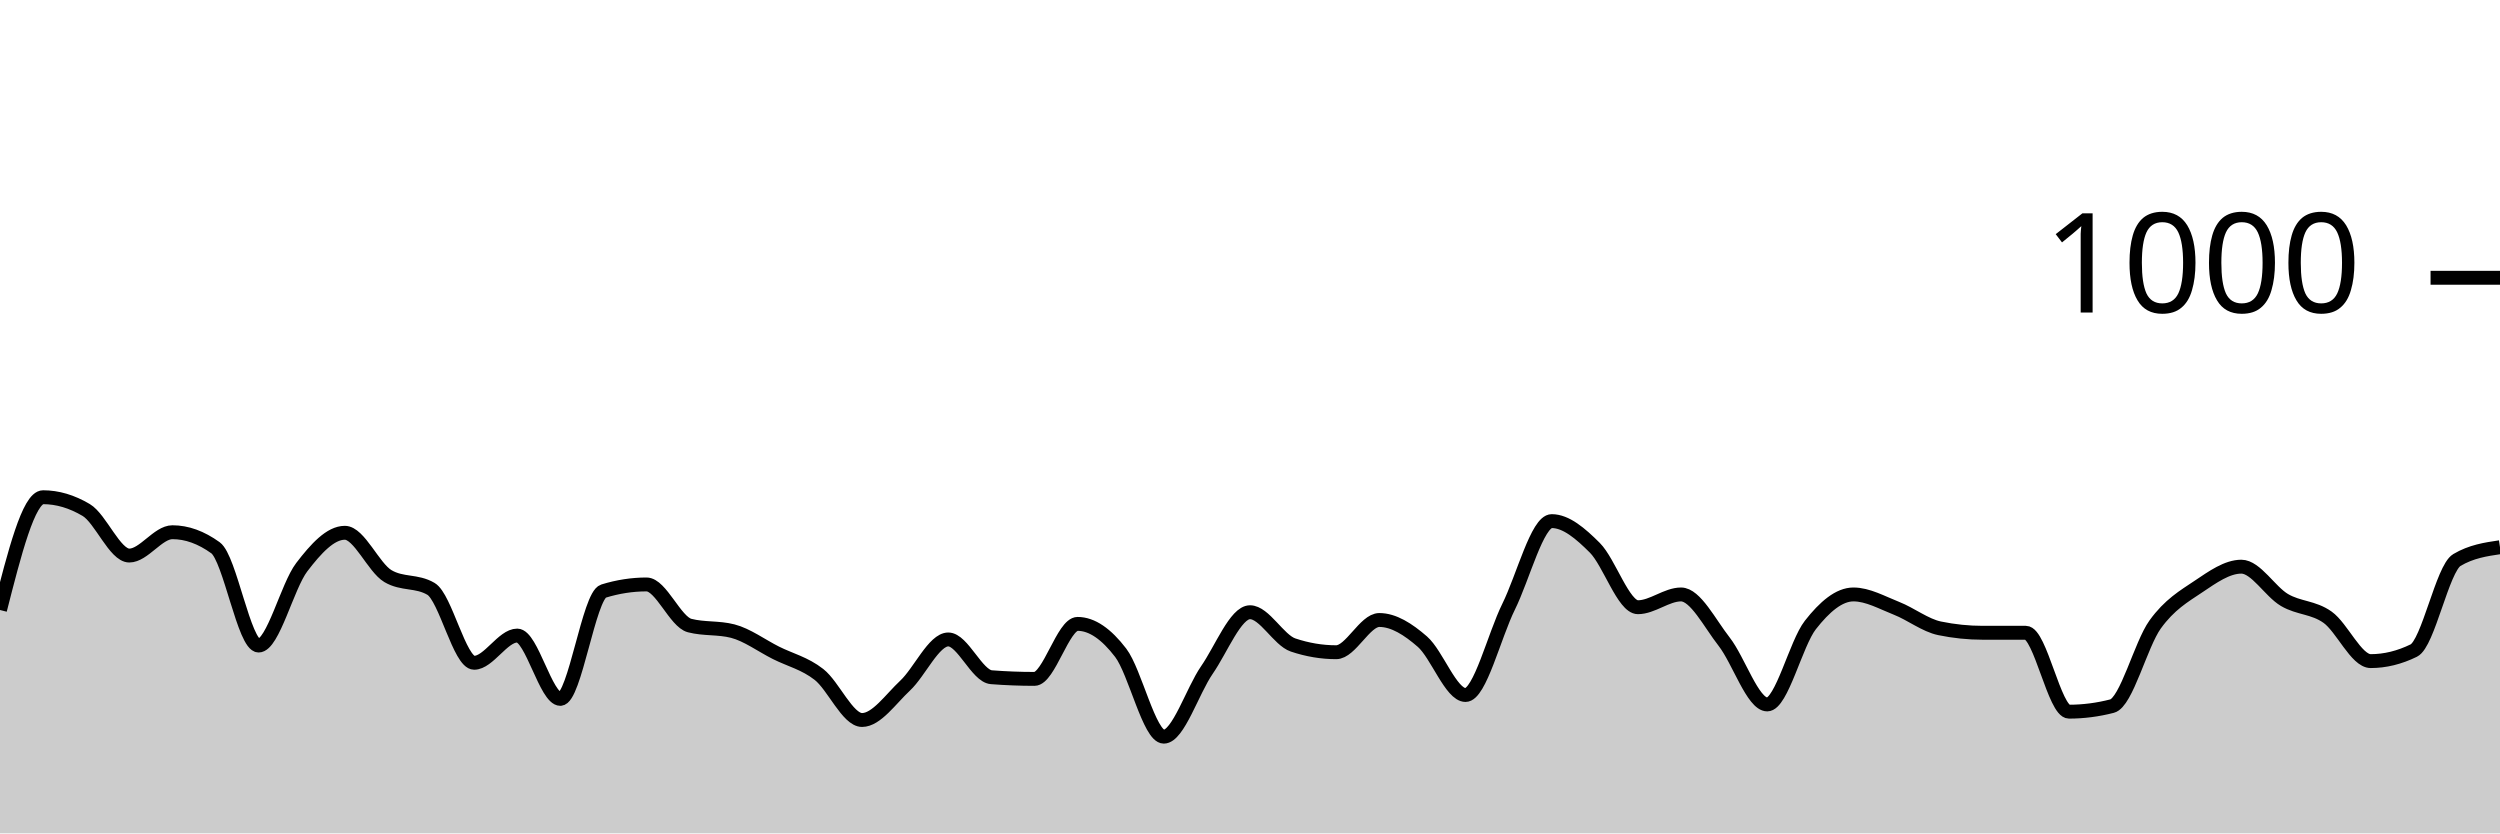
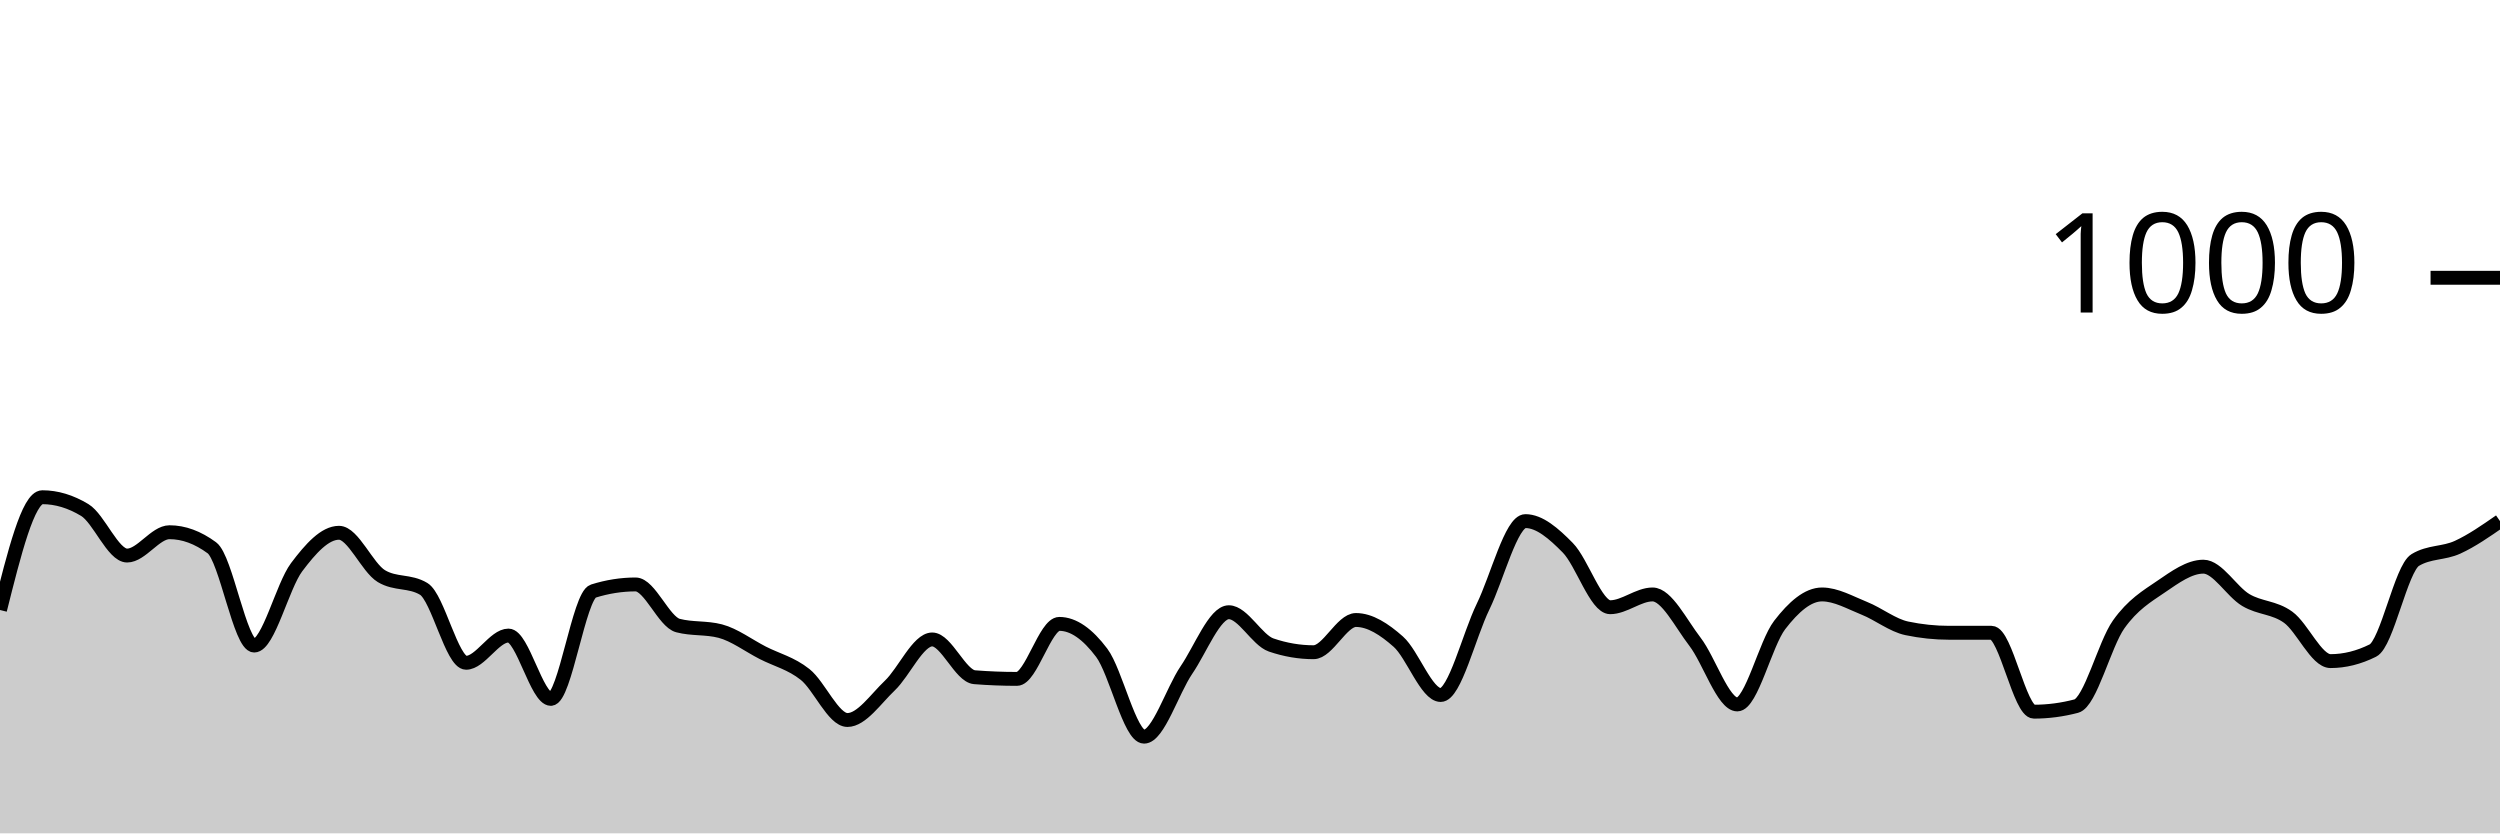
<svg xmlns="http://www.w3.org/2000/svg" viewBox="0 0 180 60">
  <g transform="translate(0,20)">
-     <path class="area" fill="rgba(0, 0, 0, 0.2)" d="M0,23.92C1.034,19.86,2.069,15.8,3.103,15.8C4.138,15.8,5.172,16.107,6.207,16.72C7.241,17.333,8.276,20,9.31,20C10.345,20,11.379,18.32,12.414,18.32C13.448,18.32,14.483,18.693,15.517,19.44C16.552,20.187,17.586,26.48,18.621,26.48C19.655,26.48,20.69,22.193,21.724,20.84C22.759,19.487,23.793,18.36,24.828,18.36C25.862,18.36,26.897,20.867,27.931,21.48C28.966,22.093,30,21.787,31.034,22.4C32.069,23.013,33.103,27.72,34.138,27.72C35.172,27.72,36.207,25.76,37.241,25.76C38.276,25.76,39.31,30.32,40.345,30.32C41.379,30.32,42.414,22.88,43.448,22.56C44.483,22.24,45.517,22.08,46.552,22.08C47.586,22.08,48.621,24.773,49.655,25.04C50.69,25.307,51.724,25.173,52.759,25.44C53.793,25.707,54.828,26.48,55.862,27C56.897,27.52,57.931,27.753,58.966,28.56C60,29.367,61.034,31.84,62.069,31.84C63.103,31.84,64.138,30.327,65.172,29.36C66.207,28.393,67.241,26.04,68.276,26.04C69.31,26.04,70.345,28.68,71.379,28.76C72.414,28.84,73.448,28.88,74.483,28.88C75.517,28.88,76.552,24.92,77.586,24.92C78.621,24.92,79.655,25.647,80.69,27C81.724,28.353,82.759,33.04,83.793,33.04C84.828,33.04,85.862,29.733,86.897,28.24C87.931,26.747,88.966,24.08,90,24.08C91.034,24.08,92.069,26.093,93.103,26.44C94.138,26.787,95.172,26.96,96.207,26.96C97.241,26.96,98.276,24.64,99.31,24.64C100.345,24.64,101.379,25.3,102.414,26.2C103.448,27.1,104.483,30.04,105.517,30.04C106.552,30.04,107.586,25.767,108.621,23.68C109.655,21.593,110.69,17.52,111.724,17.52C112.759,17.52,113.793,18.407,114.828,19.44C115.862,20.473,116.897,23.72,117.931,23.72C118.966,23.72,120,22.8,121.034,22.8C122.069,22.8,123.103,24.88,124.138,26.2C125.172,27.52,126.207,30.72,127.241,30.72C128.276,30.72,129.31,26.32,130.345,25C131.379,23.68,132.414,22.8,133.448,22.8C134.483,22.8,135.517,23.393,136.552,23.8C137.586,24.207,138.621,25.027,139.655,25.24C140.69,25.453,141.724,25.56,142.759,25.56C143.793,25.56,144.828,25.56,145.862,25.56C146.897,25.56,147.931,31.24,148.966,31.24C150,31.24,151.034,31.107,152.069,30.84C153.103,30.573,154.138,26.393,155.172,24.96C156.207,23.527,157.241,22.933,158.276,22.24C159.31,21.547,160.345,20.8,161.379,20.8C162.414,20.8,163.448,22.593,164.483,23.2C165.517,23.807,166.552,23.707,167.586,24.44C168.621,25.173,169.655,27.6,170.69,27.6C171.724,27.6,172.759,27.347,173.793,26.84C174.828,26.333,175.862,20.933,176.897,20.32C177.931,19.707,178.966,19.553,180,19.4L180,40C178.966,40,177.931,40,176.897,40C175.862,40,174.828,40,173.793,40C172.759,40,171.724,40,170.69,40C169.655,40,168.621,40,167.586,40C166.552,40,165.517,40,164.483,40C163.448,40,162.414,40,161.379,40C160.345,40,159.31,40,158.276,40C157.241,40,156.207,40,155.172,40C154.138,40,153.103,40,152.069,40C151.034,40,150,40,148.966,40C147.931,40,146.897,40,145.862,40C144.828,40,143.793,40,142.759,40C141.724,40,140.69,40,139.655,40C138.621,40,137.586,40,136.552,40C135.517,40,134.483,40,133.448,40C132.414,40,131.379,40,130.345,40C129.31,40,128.276,40,127.241,40C126.207,40,125.172,40,124.138,40C123.103,40,122.069,40,121.034,40C120,40,118.966,40,117.931,40C116.897,40,115.862,40,114.828,40C113.793,40,112.759,40,111.724,40C110.69,40,109.655,40,108.621,40C107.586,40,106.552,40,105.517,40C104.483,40,103.448,40,102.414,40C101.379,40,100.345,40,99.31,40C98.276,40,97.241,40,96.207,40C95.172,40,94.138,40,93.103,40C92.069,40,91.034,40,90,40C88.966,40,87.931,40,86.897,40C85.862,40,84.828,40,83.793,40C82.759,40,81.724,40,80.69,40C79.655,40,78.621,40,77.586,40C76.552,40,75.517,40,74.483,40C73.448,40,72.414,40,71.379,40C70.345,40,69.31,40,68.276,40C67.241,40,66.207,40,65.172,40C64.138,40,63.103,40,62.069,40C61.034,40,60,40,58.966,40C57.931,40,56.897,40,55.862,40C54.828,40,53.793,40,52.759,40C51.724,40,50.69,40,49.655,40C48.621,40,47.586,40,46.552,40C45.517,40,44.483,40,43.448,40C42.414,40,41.379,40,40.345,40C39.31,40,38.276,40,37.241,40C36.207,40,35.172,40,34.138,40C33.103,40,32.069,40,31.034,40C30,40,28.966,40,27.931,40C26.897,40,25.862,40,24.828,40C23.793,40,22.759,40,21.724,40C20.69,40,19.655,40,18.621,40C17.586,40,16.552,40,15.517,40C14.483,40,13.448,40,12.414,40C11.379,40,10.345,40,9.31,40C8.276,40,7.241,40,6.207,40C5.172,40,4.138,40,3.103,40C2.069,40,1.034,40,0,40Z" />
-     <path class="line" stroke="black" fill="none" d="M0,23.92C1.034,19.86,2.069,15.8,3.103,15.8C4.138,15.8,5.172,16.107,6.207,16.72C7.241,17.333,8.276,20,9.31,20C10.345,20,11.379,18.32,12.414,18.32C13.448,18.32,14.483,18.693,15.517,19.44C16.552,20.187,17.586,26.48,18.621,26.48C19.655,26.48,20.69,22.193,21.724,20.84C22.759,19.487,23.793,18.36,24.828,18.36C25.862,18.36,26.897,20.867,27.931,21.48C28.966,22.093,30,21.787,31.034,22.4C32.069,23.013,33.103,27.72,34.138,27.72C35.172,27.72,36.207,25.76,37.241,25.76C38.276,25.76,39.31,30.32,40.345,30.32C41.379,30.32,42.414,22.88,43.448,22.56C44.483,22.24,45.517,22.08,46.552,22.08C47.586,22.08,48.621,24.773,49.655,25.04C50.69,25.307,51.724,25.173,52.759,25.44C53.793,25.707,54.828,26.48,55.862,27C56.897,27.52,57.931,27.753,58.966,28.56C60,29.367,61.034,31.84,62.069,31.84C63.103,31.84,64.138,30.327,65.172,29.36C66.207,28.393,67.241,26.04,68.276,26.04C69.31,26.04,70.345,28.68,71.379,28.76C72.414,28.84,73.448,28.88,74.483,28.88C75.517,28.88,76.552,24.92,77.586,24.92C78.621,24.92,79.655,25.647,80.69,27C81.724,28.353,82.759,33.04,83.793,33.04C84.828,33.04,85.862,29.733,86.897,28.24C87.931,26.747,88.966,24.08,90,24.08C91.034,24.08,92.069,26.093,93.103,26.44C94.138,26.787,95.172,26.96,96.207,26.96C97.241,26.96,98.276,24.64,99.31,24.64C100.345,24.64,101.379,25.3,102.414,26.2C103.448,27.1,104.483,30.04,105.517,30.04C106.552,30.04,107.586,25.767,108.621,23.68C109.655,21.593,110.69,17.52,111.724,17.52C112.759,17.52,113.793,18.407,114.828,19.44C115.862,20.473,116.897,23.72,117.931,23.72C118.966,23.72,120,22.8,121.034,22.8C122.069,22.8,123.103,24.88,124.138,26.2C125.172,27.52,126.207,30.72,127.241,30.72C128.276,30.72,129.31,26.32,130.345,25C131.379,23.68,132.414,22.8,133.448,22.8C134.483,22.8,135.517,23.393,136.552,23.8C137.586,24.207,138.621,25.027,139.655,25.24C140.69,25.453,141.724,25.56,142.759,25.56C143.793,25.56,144.828,25.56,145.862,25.56C146.897,25.56,147.931,31.24,148.966,31.24C150,31.24,151.034,31.107,152.069,30.84C153.103,30.573,154.138,26.393,155.172,24.96C156.207,23.527,157.241,22.933,158.276,22.24C159.31,21.547,160.345,20.8,161.379,20.8C162.414,20.8,163.448,22.593,164.483,23.2C165.517,23.807,166.552,23.707,167.586,24.44C168.621,25.173,169.655,27.6,170.69,27.6C171.724,27.6,172.759,27.347,173.793,26.84C174.828,26.333,175.862,20.933,176.897,20.32C177.931,19.707,178.966,19.553,180,19.4" />
+     <path class="area" fill="rgba(0, 0, 0, 0.2)" d="M0,23.92C1.017,19.86,2.034,15.8,3.051,15.8C4.068,15.8,5.085,16.107,6.102,16.72C7.119,17.333,8.136,20,9.153,20C10.169,20,11.186,18.32,12.203,18.32C13.22,18.32,14.237,18.693,15.254,19.44C16.271,20.187,17.288,26.48,18.305,26.48C19.322,26.48,20.339,22.193,21.356,20.84C22.373,19.487,23.39,18.36,24.407,18.36C25.424,18.36,26.441,20.867,27.458,21.48C28.475,22.093,29.492,21.787,30.508,22.4C31.525,23.013,32.542,27.72,33.559,27.72C34.576,27.72,35.593,25.76,36.61,25.76C37.627,25.76,38.644,30.32,39.661,30.32C40.678,30.32,41.695,22.88,42.712,22.56C43.729,22.24,44.746,22.08,45.763,22.08C46.78,22.08,47.797,24.773,48.814,25.04C49.831,25.307,50.847,25.173,51.864,25.44C52.881,25.707,53.898,26.48,54.915,27C55.932,27.52,56.949,27.753,57.966,28.56C58.983,29.367,60,31.84,61.017,31.84C62.034,31.84,63.051,30.327,64.068,29.36C65.085,28.393,66.102,26.04,67.119,26.04C68.136,26.04,69.153,28.68,70.169,28.76C71.186,28.84,72.203,28.88,73.22,28.88C74.237,28.88,75.254,24.92,76.271,24.92C77.288,24.92,78.305,25.647,79.322,27C80.339,28.353,81.356,33.04,82.373,33.04C83.39,33.04,84.407,29.733,85.424,28.24C86.441,26.747,87.458,24.08,88.475,24.08C89.492,24.08,90.508,26.093,91.525,26.44C92.542,26.787,93.559,26.96,94.576,26.96C95.593,26.96,96.61,24.64,97.627,24.64C98.644,24.64,99.661,25.3,100.678,26.2C101.695,27.1,102.712,30.04,103.729,30.04C104.746,30.04,105.763,25.767,106.78,23.68C107.797,21.593,108.814,17.52,109.831,17.52C110.847,17.52,111.864,18.407,112.881,19.44C113.898,20.473,114.915,23.72,115.932,23.72C116.949,23.72,117.966,22.8,118.983,22.8C120,22.8,121.017,24.88,122.034,26.2C123.051,27.52,124.068,30.72,125.085,30.72C126.102,30.72,127.119,26.32,128.136,25C129.153,23.68,130.169,22.8,131.186,22.8C132.203,22.8,133.22,23.393,134.237,23.8C135.254,24.207,136.271,25.027,137.288,25.24C138.305,25.453,139.322,25.56,140.339,25.56C141.356,25.56,142.373,25.56,143.39,25.56C144.407,25.56,145.424,31.24,146.441,31.24C147.458,31.24,148.475,31.107,149.492,30.84C150.508,30.573,151.525,26.393,152.542,24.96C153.559,23.527,154.576,22.933,155.593,22.24C156.61,21.547,157.627,20.8,158.644,20.8C159.661,20.8,160.678,22.593,161.695,23.2C162.712,23.807,163.729,23.707,164.746,24.44C165.763,25.173,166.78,27.6,167.797,27.6C168.814,27.6,169.831,27.347,170.847,26.84C171.864,26.333,172.881,20.933,173.898,20.32C174.915,19.707,175.932,19.867,176.949,19.4C177.966,18.933,178.983,18.227,180,17.52L180,40C178.983,40,177.966,40,176.949,40C175.932,40,174.915,40,173.898,40C172.881,40,171.864,40,170.847,40C169.831,40,168.814,40,167.797,40C166.78,40,165.763,40,164.746,40C163.729,40,162.712,40,161.695,40C160.678,40,159.661,40,158.644,40C157.627,40,156.61,40,155.593,40C154.576,40,153.559,40,152.542,40C151.525,40,150.508,40,149.492,40C148.475,40,147.458,40,146.441,40C145.424,40,144.407,40,143.39,40C142.373,40,141.356,40,140.339,40C139.322,40,138.305,40,137.288,40C136.271,40,135.254,40,134.237,40C133.22,40,132.203,40,131.186,40C130.169,40,129.153,40,128.136,40C127.119,40,126.102,40,125.085,40C124.068,40,123.051,40,122.034,40C121.017,40,120,40,118.983,40C117.966,40,116.949,40,115.932,40C114.915,40,113.898,40,112.881,40C111.864,40,110.847,40,109.831,40C108.814,40,107.797,40,106.78,40C105.763,40,104.746,40,103.729,40C102.712,40,101.695,40,100.678,40C99.661,40,98.644,40,97.627,40C96.61,40,95.593,40,94.576,40C93.559,40,92.542,40,91.525,40C90.508,40,89.492,40,88.475,40C87.458,40,86.441,40,85.424,40C84.407,40,83.39,40,82.373,40C81.356,40,80.339,40,79.322,40C78.305,40,77.288,40,76.271,40C75.254,40,74.237,40,73.22,40C72.203,40,71.186,40,70.169,40C69.153,40,68.136,40,67.119,40C66.102,40,65.085,40,64.068,40C63.051,40,62.034,40,61.017,40C60,40,58.983,40,57.966,40C56.949,40,55.932,40,54.915,40C53.898,40,52.881,40,51.864,40C50.847,40,49.831,40,48.814,40C47.797,40,46.78,40,45.763,40C44.746,40,43.729,40,42.712,40C41.695,40,40.678,40,39.661,40C38.644,40,37.627,40,36.61,40C35.593,40,34.576,40,33.559,40C32.542,40,31.525,40,30.508,40C29.492,40,28.475,40,27.458,40C26.441,40,25.424,40,24.407,40C23.39,40,22.373,40,21.356,40C20.339,40,19.322,40,18.305,40C17.288,40,16.271,40,15.254,40C14.237,40,13.22,40,12.203,40C11.186,40,10.169,40,9.153,40C8.136,40,7.119,40,6.102,40C5.085,40,4.068,40,3.051,40C2.034,40,1.017,40,0,40Z" />
+     <path class="line" stroke="black" fill="none" d="M0,23.92C1.017,19.86,2.034,15.8,3.051,15.8C4.068,15.8,5.085,16.107,6.102,16.72C7.119,17.333,8.136,20,9.153,20C10.169,20,11.186,18.32,12.203,18.32C13.22,18.32,14.237,18.693,15.254,19.44C16.271,20.187,17.288,26.48,18.305,26.48C19.322,26.48,20.339,22.193,21.356,20.84C22.373,19.487,23.39,18.36,24.407,18.36C25.424,18.36,26.441,20.867,27.458,21.48C28.475,22.093,29.492,21.787,30.508,22.4C31.525,23.013,32.542,27.72,33.559,27.72C34.576,27.72,35.593,25.76,36.61,25.76C37.627,25.76,38.644,30.32,39.661,30.32C40.678,30.32,41.695,22.88,42.712,22.56C43.729,22.24,44.746,22.08,45.763,22.08C46.78,22.08,47.797,24.773,48.814,25.04C49.831,25.307,50.847,25.173,51.864,25.44C52.881,25.707,53.898,26.48,54.915,27C55.932,27.52,56.949,27.753,57.966,28.56C58.983,29.367,60,31.84,61.017,31.84C62.034,31.84,63.051,30.327,64.068,29.36C65.085,28.393,66.102,26.04,67.119,26.04C68.136,26.04,69.153,28.68,70.169,28.76C71.186,28.84,72.203,28.88,73.22,28.88C74.237,28.88,75.254,24.92,76.271,24.92C77.288,24.92,78.305,25.647,79.322,27C80.339,28.353,81.356,33.04,82.373,33.04C83.39,33.04,84.407,29.733,85.424,28.24C86.441,26.747,87.458,24.08,88.475,24.08C89.492,24.08,90.508,26.093,91.525,26.44C92.542,26.787,93.559,26.96,94.576,26.96C95.593,26.96,96.61,24.64,97.627,24.64C98.644,24.64,99.661,25.3,100.678,26.2C101.695,27.1,102.712,30.04,103.729,30.04C104.746,30.04,105.763,25.767,106.78,23.68C107.797,21.593,108.814,17.52,109.831,17.52C110.847,17.52,111.864,18.407,112.881,19.44C113.898,20.473,114.915,23.72,115.932,23.72C116.949,23.72,117.966,22.8,118.983,22.8C120,22.8,121.017,24.88,122.034,26.2C123.051,27.52,124.068,30.72,125.085,30.72C126.102,30.72,127.119,26.32,128.136,25C129.153,23.68,130.169,22.8,131.186,22.8C132.203,22.8,133.22,23.393,134.237,23.8C135.254,24.207,136.271,25.027,137.288,25.24C138.305,25.453,139.322,25.56,140.339,25.56C141.356,25.56,142.373,25.56,143.39,25.56C144.407,25.56,145.424,31.24,146.441,31.24C147.458,31.24,148.475,31.107,149.492,30.84C150.508,30.573,151.525,26.393,152.542,24.96C153.559,23.527,154.576,22.933,155.593,22.24C156.61,21.547,157.627,20.8,158.644,20.8C159.661,20.8,160.678,22.593,161.695,23.2C162.712,23.807,163.729,23.707,164.746,24.44C165.763,25.173,166.78,27.6,167.797,27.6C168.814,27.6,169.831,27.347,170.847,26.84C171.864,26.333,172.881,20.933,173.898,20.32C174.915,19.707,175.932,19.867,176.949,19.4C177.966,18.933,178.983,18.227,180,17.52" />
    <path class="axis-ceiling" stroke-width="1" stroke="black" fill="none" d="M175,0L180,0" />
    <text class="axis-ceiling-label" font-family="sans-serif" text-anchor="end" font-size="10px" x="170" y="2.5">1000</text>
  </g>
</svg>
